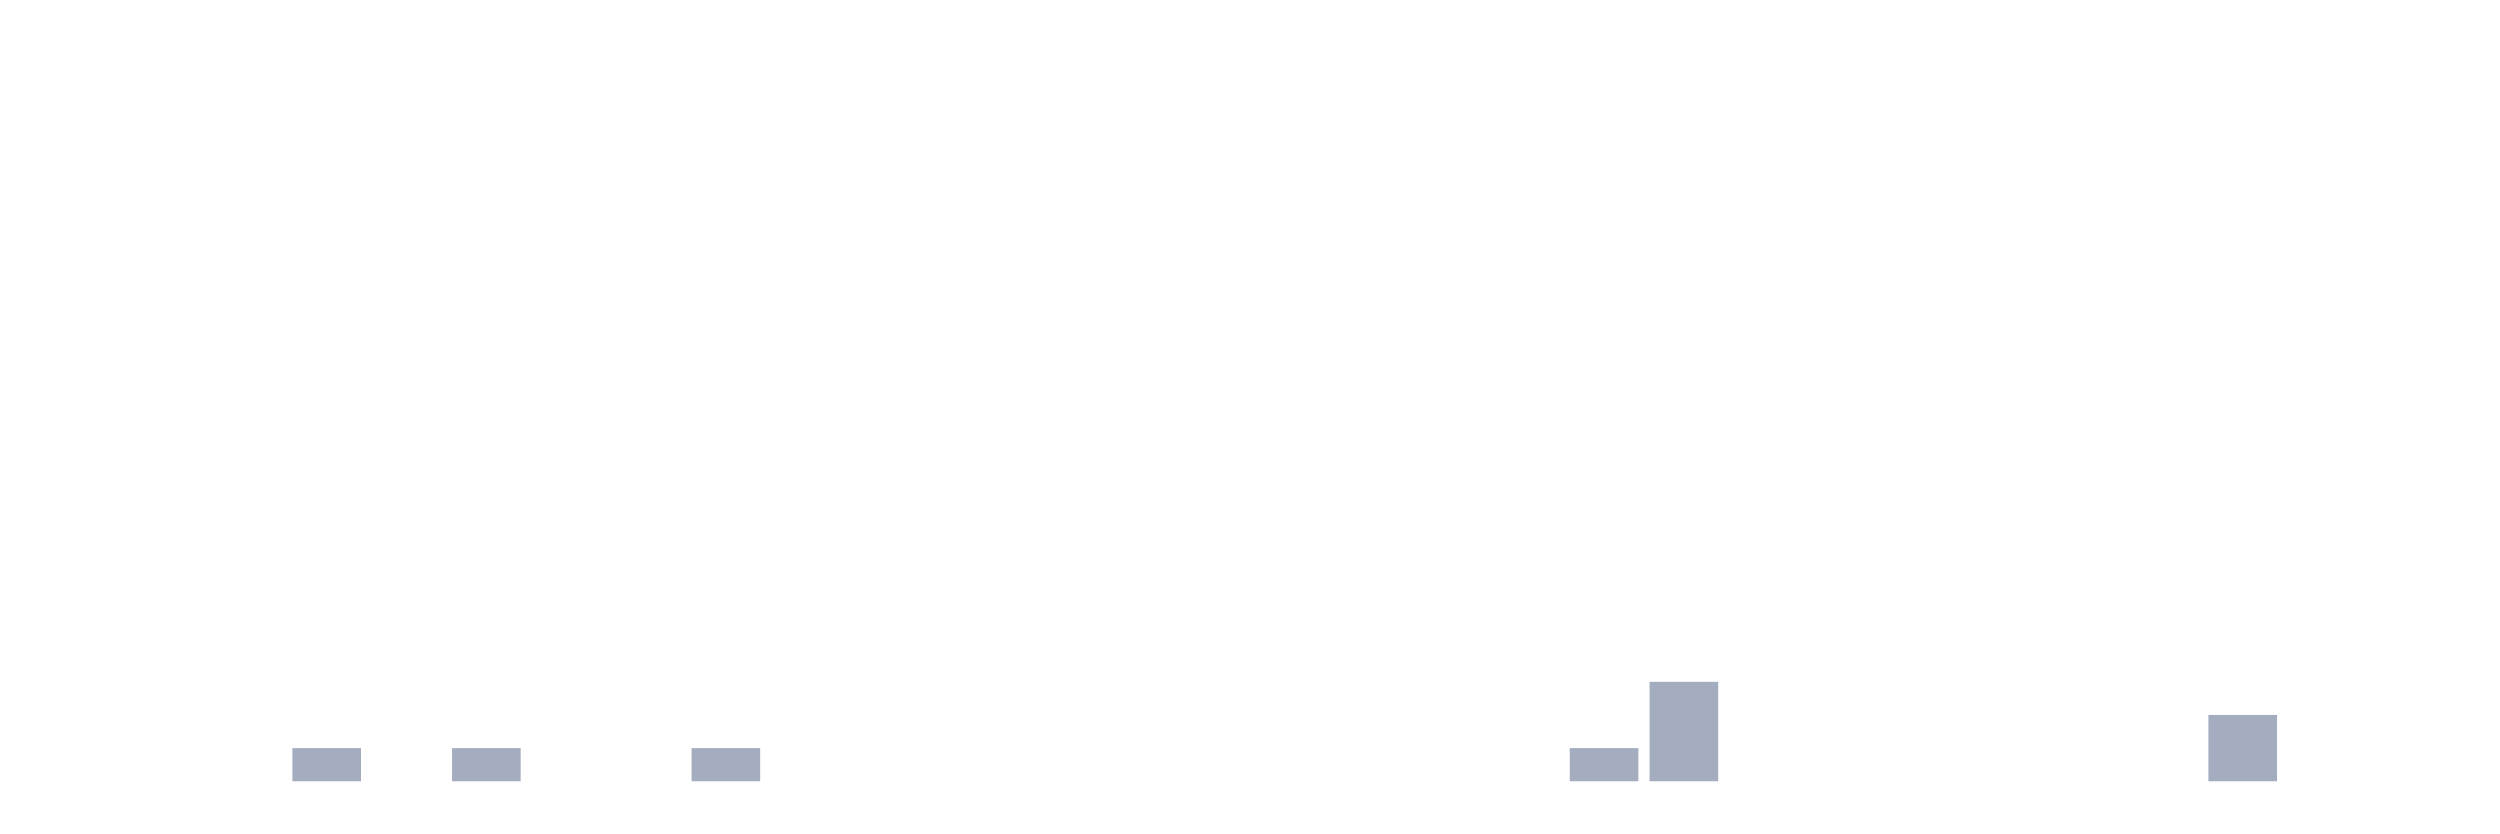
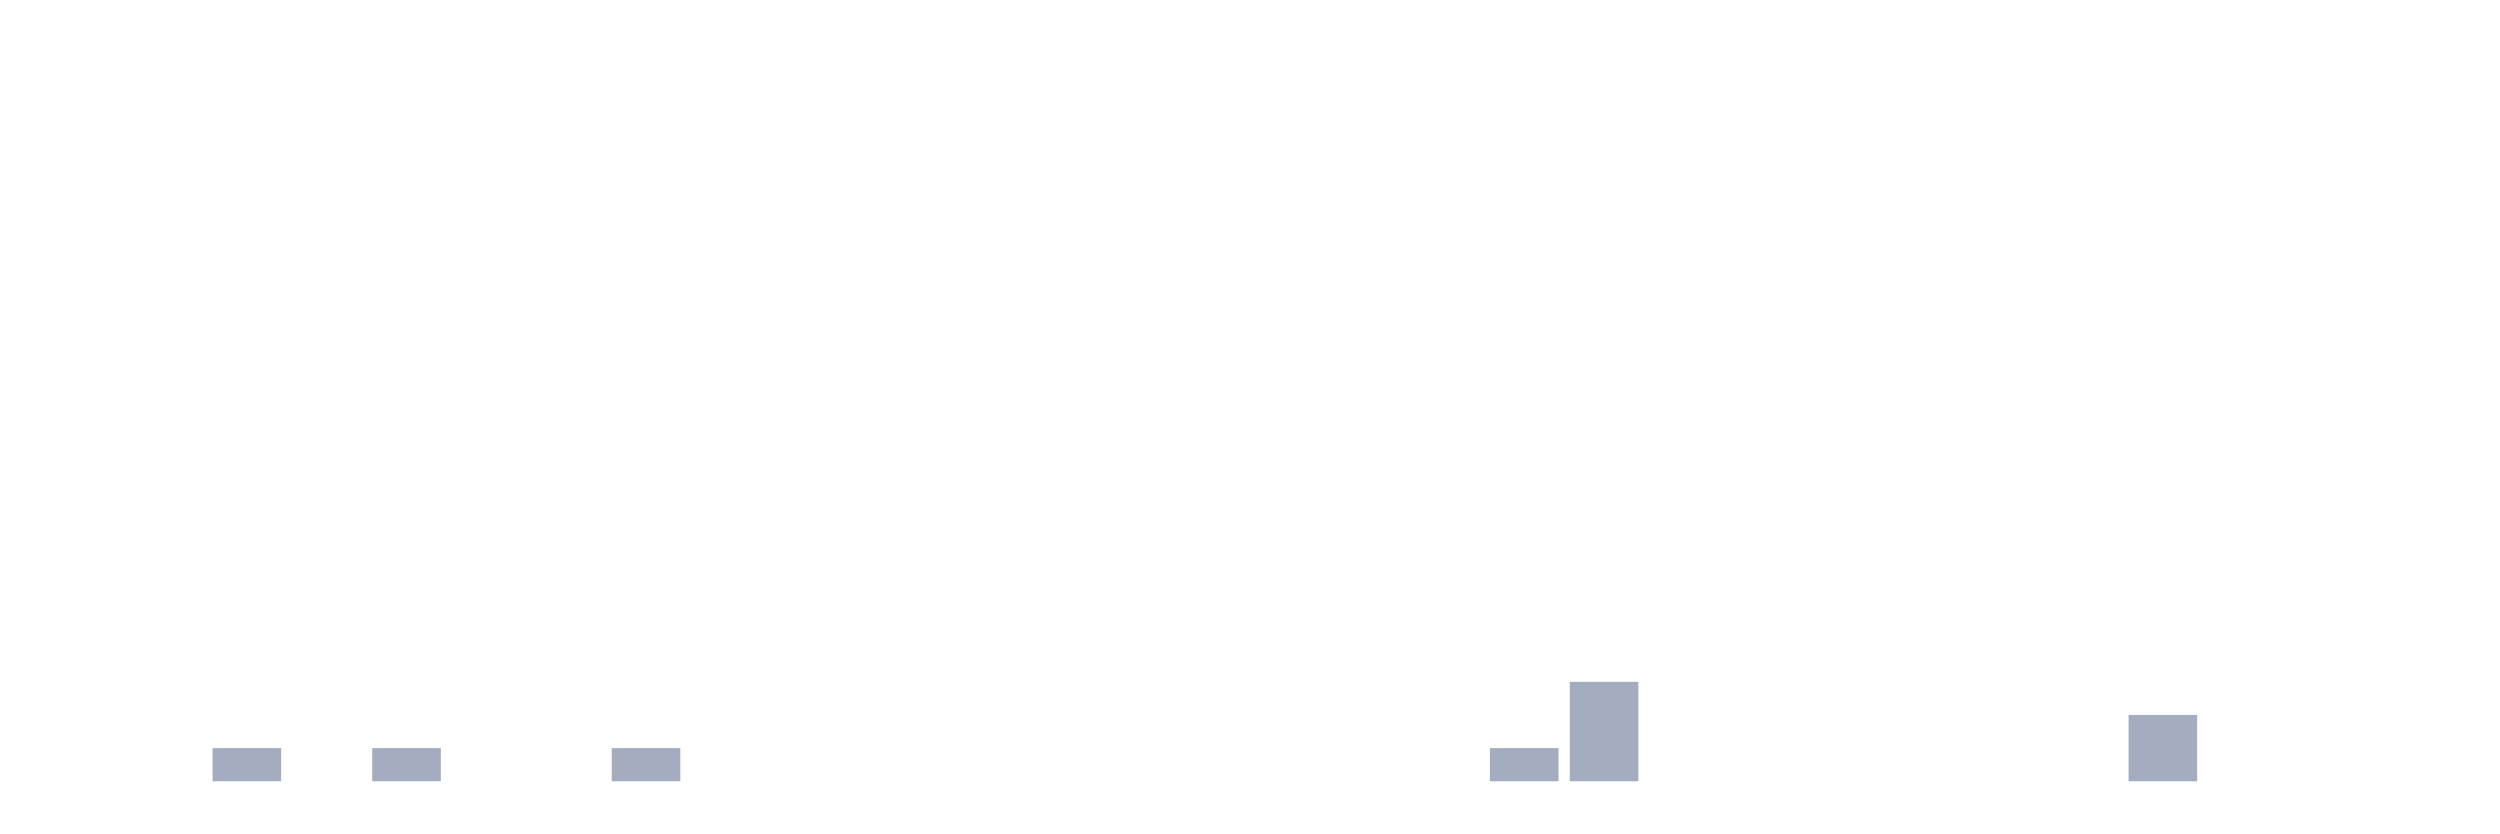
<svg xmlns="http://www.w3.org/2000/svg" viewBox="0 0 480 160">
  <g transform="translate(10,10)">
    <rect class="bar" x="0.153" width="13.175" y="140" height="0" fill="rgb(164,173,192)" />
    <rect class="bar" x="15.482" width="13.175" y="140" height="0" fill="rgb(164,173,192)" />
-     <rect class="bar" x="30.81" width="13.175" y="140" height="0" fill="rgb(164,173,192)" />
-     <rect class="bar" x="46.138" width="13.175" y="133.636" height="6.364" fill="rgb(164,173,192)" />
-     <rect class="bar" x="61.466" width="13.175" y="140" height="0" fill="rgb(164,173,192)" />
-     <rect class="bar" x="76.794" width="13.175" y="133.636" height="6.364" fill="rgb(164,173,192)" />
+     <rect class="bar" x="30.81" width="13.175" y="133.636" height="6.364" fill="rgb(164,173,192)" />
+     <rect class="bar" x="46.138" width="13.175" y="140" height="0" fill="rgb(164,173,192)" />
+     <rect class="bar" x="61.466" width="13.175" y="133.636" height="6.364" fill="rgb(164,173,192)" />
+     <rect class="bar" x="76.794" width="13.175" y="140" height="0" fill="rgb(164,173,192)" />
    <rect class="bar" x="92.123" width="13.175" y="140" height="0" fill="rgb(164,173,192)" />
-     <rect class="bar" x="107.451" width="13.175" y="140" height="0" fill="rgb(164,173,192)" />
-     <rect class="bar" x="122.779" width="13.175" y="133.636" height="6.364" fill="rgb(164,173,192)" />
+     <rect class="bar" x="107.451" width="13.175" y="133.636" height="6.364" fill="rgb(164,173,192)" />
+     <rect class="bar" x="122.779" width="13.175" y="140" height="0" fill="rgb(164,173,192)" />
    <rect class="bar" x="138.107" width="13.175" y="140" height="0" fill="rgb(164,173,192)" />
    <rect class="bar" x="153.436" width="13.175" y="140" height="0" fill="rgb(164,173,192)" />
    <rect class="bar" x="168.764" width="13.175" y="140" height="0" fill="rgb(164,173,192)" />
    <rect class="bar" x="184.092" width="13.175" y="140" height="0" fill="rgb(164,173,192)" />
    <rect class="bar" x="199.42" width="13.175" y="140" height="0" fill="rgb(164,173,192)" />
    <rect class="bar" x="214.748" width="13.175" y="140" height="0" fill="rgb(164,173,192)" />
    <rect class="bar" x="230.077" width="13.175" y="140" height="0" fill="rgb(164,173,192)" />
    <rect class="bar" x="245.405" width="13.175" y="140" height="0" fill="rgb(164,173,192)" />
    <rect class="bar" x="260.733" width="13.175" y="140" height="0" fill="rgb(164,173,192)" />
-     <rect class="bar" x="276.061" width="13.175" y="140" height="0" fill="rgb(164,173,192)" />
-     <rect class="bar" x="291.39" width="13.175" y="133.636" height="6.364" fill="rgb(164,173,192)" />
-     <rect class="bar" x="306.718" width="13.175" y="120.909" height="19.091" fill="rgb(164,173,192)" />
+     <rect class="bar" x="276.061" width="13.175" y="133.636" height="6.364" fill="rgb(164,173,192)" />
+     <rect class="bar" x="291.39" width="13.175" y="120.909" height="19.091" fill="rgb(164,173,192)" />
+     <rect class="bar" x="306.718" width="13.175" y="140" height="0" fill="rgb(164,173,192)" />
    <rect class="bar" x="322.046" width="13.175" y="140" height="0" fill="rgb(164,173,192)" />
    <rect class="bar" x="337.374" width="13.175" y="140" height="0" fill="rgb(164,173,192)" />
    <rect class="bar" x="352.702" width="13.175" y="140" height="0" fill="rgb(164,173,192)" />
    <rect class="bar" x="368.031" width="13.175" y="140" height="0" fill="rgb(164,173,192)" />
    <rect class="bar" x="383.359" width="13.175" y="140" height="0" fill="rgb(164,173,192)" />
-     <rect class="bar" x="398.687" width="13.175" y="140" height="0" fill="rgb(164,173,192)" />
-     <rect class="bar" x="414.015" width="13.175" y="127.273" height="12.727" fill="rgb(164,173,192)" />
+     <rect class="bar" x="398.687" width="13.175" y="127.273" height="12.727" fill="rgb(164,173,192)" />
+     <rect class="bar" x="414.015" width="13.175" y="140" height="0" fill="rgb(164,173,192)" />
    <rect class="bar" x="429.344" width="13.175" y="140" height="0" fill="rgb(164,173,192)" />
    <rect class="bar" x="444.672" width="13.175" y="140" height="0" fill="rgb(164,173,192)" />
  </g>
</svg>
